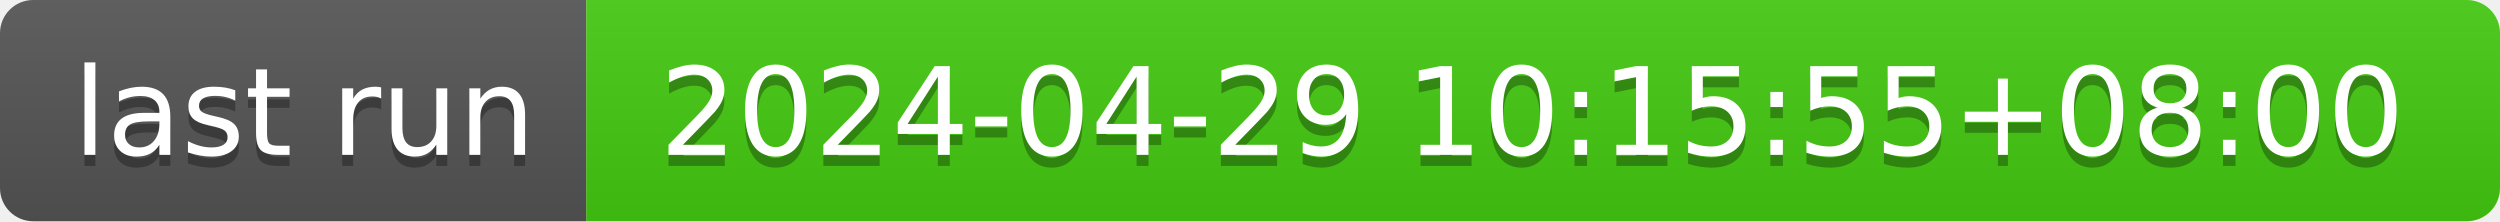
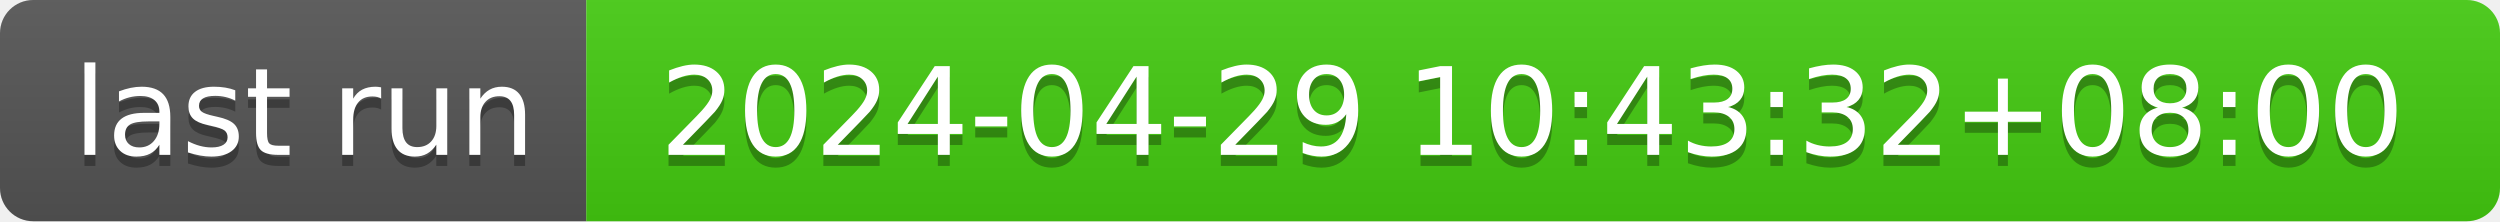
- <svg xmlns="http://www.w3.org/2000/svg" width="226" height="20" role="img" aria-label="last run: 2024-04-29 10:15:55+08:00">
+ <svg xmlns="http://www.w3.org/2000/svg" width="226" height="20" role="img" aria-label="last run: 2024-04-29 10:43:32+08:00">
  <linearGradient id="s" x2="0" y2="100%">
    <stop offset="0" stop-color="#bbb" stop-opacity=".1" />
    <stop offset="1" stop-opacity=".1" />
  </linearGradient>
  <clipPath id="r">
    <rect width="226" height="20" rx="3" fill="#fff" />
  </clipPath>
  <g clip-path="url(#r)">
    <rect width="53" height="20" fill="#555" />
    <rect x="53" width="173" height="20" fill="#4c1" />
    <rect width="226" height="20" fill="url(#s)" />
  </g>
  <g fill="#fff" text-anchor="middle" font-family="Verdana,Geneva,DejaVu Sans,sans-serif" text-rendering="geometricPrecision" font-size="110">
    <text aria-hidden="true" x="275" y="150" fill="#010101" fill-opacity=".3" transform="scale(.1)" textLength="430">last run</text>
    <text x="275" y="140" transform="scale(.1)" fill="#fff" textLength="430">last run</text>
-     <text aria-hidden="true" x="1385" y="150" fill="#010101" fill-opacity=".3" transform="scale(.1)" textLength="1630">2024-04-29 10:15:55+08:00</text>
-     <text x="1385" y="140" transform="scale(.1)" fill="#fff" textLength="1630">2024-04-29 10:15:55+08:00</text>
+     <text aria-hidden="true" x="1385" y="150" fill="#010101" fill-opacity=".3" transform="scale(.1)" textLength="1630">2024-04-29 10:43:32+08:00</text>
+     <text x="1385" y="140" transform="scale(.1)" fill="#fff" textLength="1630">2024-04-29 10:43:32+08:00</text>
  </g>
</svg>
